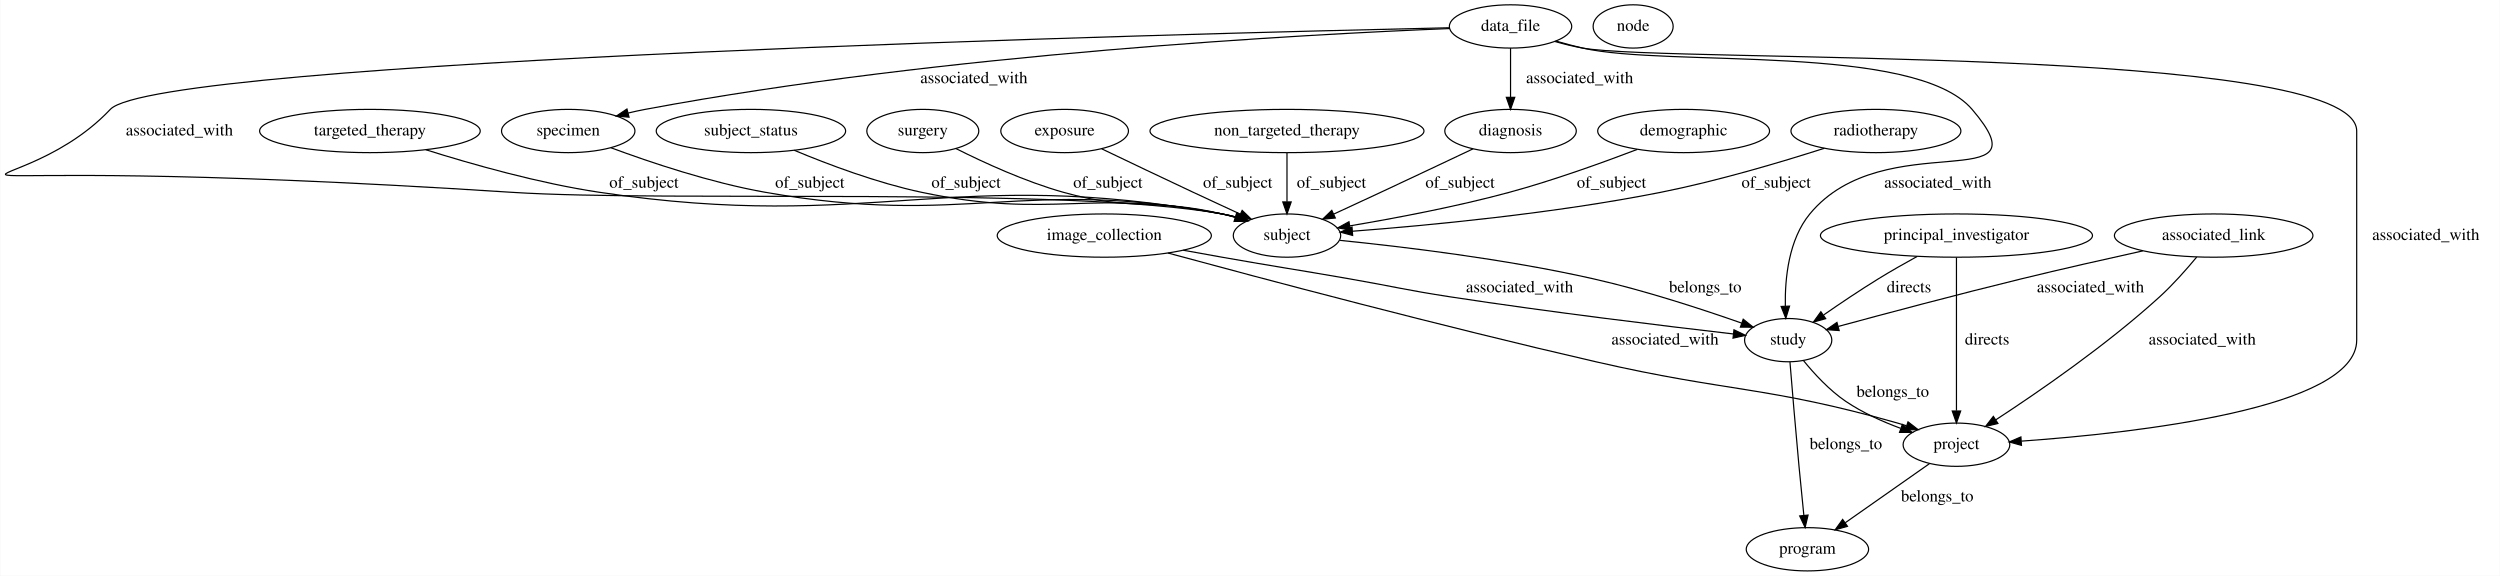
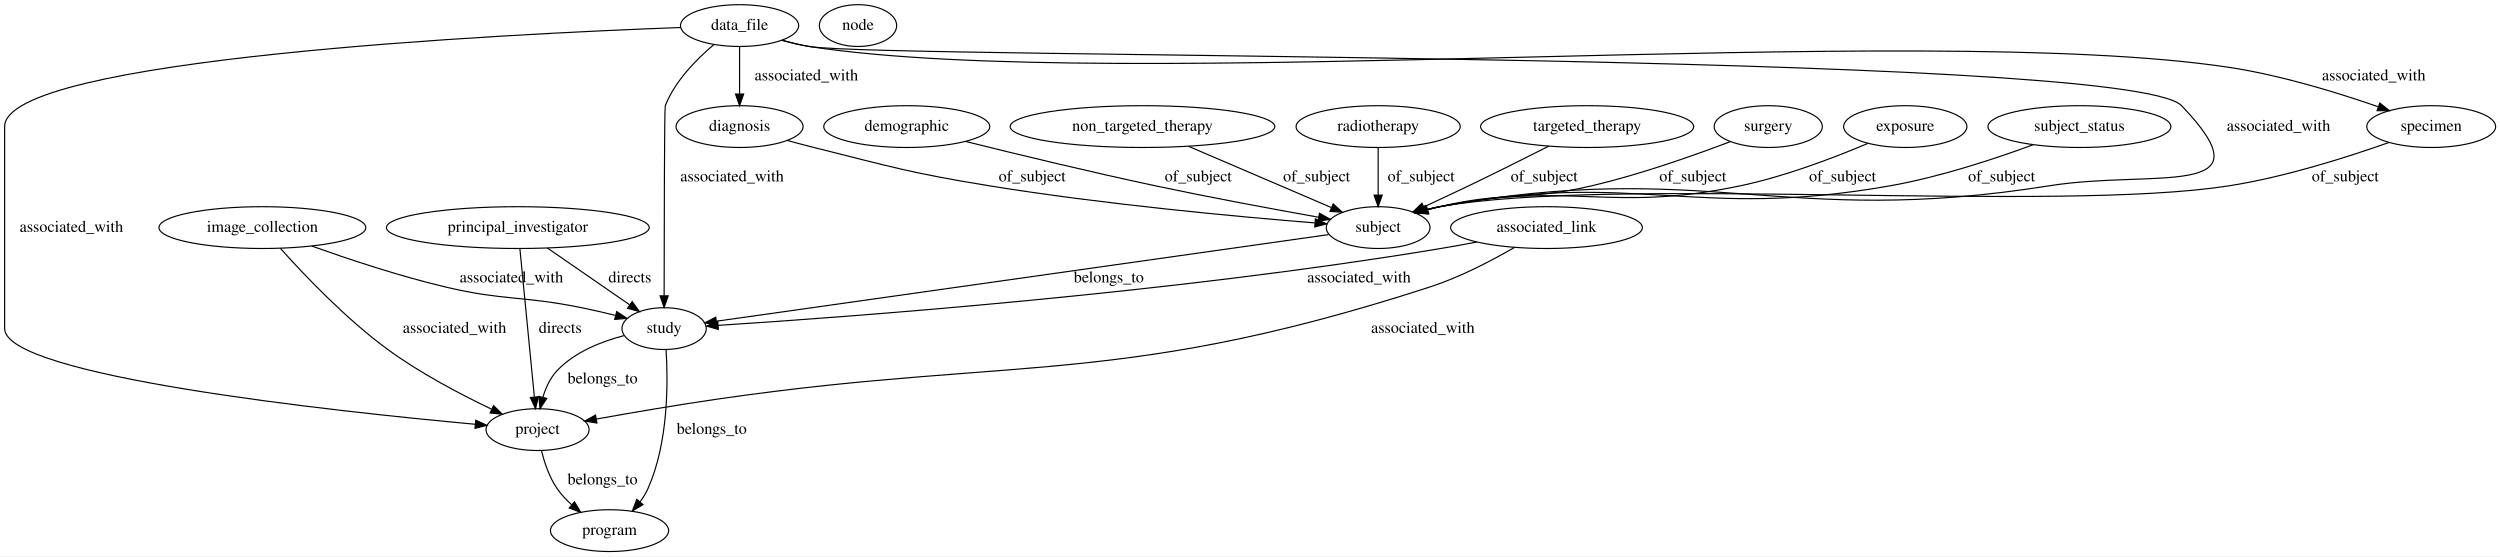
- <svg xmlns="http://www.w3.org/2000/svg" width="2080pt" height="479pt" viewBox="0.00 0.00 2079.55 479.00">
+ <svg xmlns="http://www.w3.org/2000/svg" width="2153pt" height="479pt" viewBox="0.00 0.00 2153.25 479.00">
  <g id="graph0" class="graph" transform="scale(1 1) rotate(0) translate(4 475)">
-     <polygon fill="#ffffff" stroke="transparent" points="-4,4 -4,-475 2075.546,-475 2075.546,4 -4,4" />
+     <polygon fill="#ffffff" stroke="transparent" points="-4,4 -4,-475 2149.245,-475 2149.245,4 -4,4" />
    <g id="node1" class="node">
-       <ellipse fill="none" stroke="#000000" cx="763.546" cy="-366" rx="46.593" ry="18" />
-       <text text-anchor="middle" x="763.546" y="-362.3" font-family="Times,serif" font-size="14.00" fill="#000000">surgery</text>
+       <ellipse fill="none" stroke="#000000" cx="222" cy="-279" rx="89.084" ry="18" />
+       <text text-anchor="middle" x="222" y="-275.3" font-family="Times,serif" font-size="14.00" fill="#000000">image_collection</text>
+     </g>
+     <g id="node4" class="node">
+       <ellipse fill="none" stroke="#000000" cx="459" cy="-105" rx="44.393" ry="18" />
+       <text text-anchor="middle" x="459" y="-101.3" font-family="Times,serif" font-size="14.00" fill="#000000">project</text>
+     </g>
+     <g id="edge20" class="edge">
+       <path fill="none" stroke="#000000" d="M237.524,-261.078C257.418,-238.818 293.688,-200.544 330,-174 358.031,-153.509 392.912,-135.226 419.333,-122.636" />
+       <polygon fill="#000000" stroke="#000000" points="421.09,-125.678 428.656,-118.262 418.116,-119.341 421.09,-125.678" />
+       <text text-anchor="middle" x="387.5" y="-188.3" font-family="Times,serif" font-size="14.00" fill="#000000">associated_with</text>
+     </g>
+     <g id="node17" class="node">
+       <ellipse fill="none" stroke="#000000" cx="568" cy="-192" rx="36.294" ry="18" />
+       <text text-anchor="middle" x="568" y="-188.3" font-family="Times,serif" font-size="14.00" fill="#000000">study</text>
+     </g>
+     <g id="edge19" class="edge">
+       <path fill="none" stroke="#000000" d="M264.446,-263.132C295.737,-251.948 339.541,-237.353 379,-228 430.621,-215.764 445.005,-220.531 497,-210 506.528,-208.07 516.696,-205.688 526.273,-203.296" />
+       <polygon fill="#000000" stroke="#000000" points="527.163,-206.681 535.988,-200.817 525.433,-199.898 527.163,-206.681" />
+       <text text-anchor="middle" x="436.5" y="-231.8" font-family="Times,serif" font-size="14.00" fill="#000000">associated_with</text>
+     </g>
+     <g id="node2" class="node">
+       <ellipse fill="none" stroke="#000000" cx="1183" cy="-279" rx="44.693" ry="18" />
+       <text text-anchor="middle" x="1183" y="-275.3" font-family="Times,serif" font-size="14.00" fill="#000000">subject</text>
+     </g>
+     <g id="edge21" class="edge">
+       <path fill="none" stroke="#000000" d="M1140.243,-272.951C1028.374,-257.126 727.799,-214.606 613.217,-198.397" />
+       <polygon fill="#000000" stroke="#000000" points="613.433,-194.892 603.041,-196.957 612.452,-201.823 613.433,-194.892" />
+       <text text-anchor="middle" x="951" y="-231.8" font-family="Times,serif" font-size="14.00" fill="#000000">belongs_to</text>
+     </g>
+     <g id="node3" class="node">
+       <ellipse fill="none" stroke="#000000" cx="521" cy="-18" rx="50.892" ry="18" />
+       <text text-anchor="middle" x="521" y="-14.3" font-family="Times,serif" font-size="14.00" fill="#000000">program</text>
+     </g>
+     <g id="edge22" class="edge">
+       <path fill="none" stroke="#000000" d="M462.375,-86.85C464.917,-76.549 469.167,-63.799 476,-54 479.446,-49.058 483.761,-44.449 488.345,-40.29" />
+       <polygon fill="#000000" stroke="#000000" points="490.768,-42.827 496.208,-33.736 486.286,-37.45 490.768,-42.827" />
+       <text text-anchor="middle" x="515" y="-57.8" font-family="Times,serif" font-size="14.00" fill="#000000">belongs_to</text>
+     </g>
+     <g id="node5" class="node">
+       <ellipse fill="none" stroke="#000000" cx="2090" cy="-366" rx="55.491" ry="18" />
+       <text text-anchor="middle" x="2090" y="-362.3" font-family="Times,serif" font-size="14.00" fill="#000000">specimen</text>
+     </g>
+     <g id="edge9" class="edge">
+       <path fill="none" stroke="#000000" d="M2053.633,-352.34C2018.86,-340.002 1964.668,-322.644 1916,-315 1766.667,-291.545 1384.804,-323.606 1236,-297 1232.341,-296.346 1228.592,-295.485 1224.862,-294.495" />
+       <polygon fill="#000000" stroke="#000000" points="1225.688,-291.089 1215.107,-291.621 1223.71,-297.804 1225.688,-291.089" />
+       <text text-anchor="middle" x="2016" y="-318.8" font-family="Times,serif" font-size="14.00" fill="#000000">of_subject</text>
    </g>
    <g id="node6" class="node">
-       <ellipse fill="none" stroke="#000000" cx="1066.546" cy="-279" rx="44.693" ry="18" />
-       <text text-anchor="middle" x="1066.546" y="-275.3" font-family="Times,serif" font-size="14.00" fill="#000000">subject</text>
+       <ellipse fill="none" stroke="#000000" cx="735" cy="-453" rx="33.295" ry="18" />
+       <text text-anchor="middle" x="735" y="-449.3" font-family="Times,serif" font-size="14.00" fill="#000000">node</text>
+     </g>
+     <g id="node7" class="node">
+       <ellipse fill="none" stroke="#000000" cx="442" cy="-279" rx="113.18" ry="18" />
+       <text text-anchor="middle" x="442" y="-275.3" font-family="Times,serif" font-size="14.00" fill="#000000">principal_investigator</text>
    </g>
    <g id="edge1" class="edge">
-       <path fill="none" stroke="#000000" d="M791.117,-351.389C814.336,-339.726 848.755,-323.911 880.546,-315 937.558,-299.019 954.877,-310.42 1012.546,-297 1016.125,-296.167 1019.804,-295.196 1023.478,-294.145" />
-       <polygon fill="#000000" stroke="#000000" points="1024.57,-297.472 1033.12,-291.216 1022.535,-290.774 1024.57,-297.472" />
-       <text text-anchor="middle" x="917.546" y="-318.8" font-family="Times,serif" font-size="14.00" fill="#000000">of_subject</text>
+       <path fill="none" stroke="#000000" d="M443.787,-260.708C446.754,-230.344 452.716,-169.323 456.231,-133.346" />
+       <polygon fill="#000000" stroke="#000000" points="459.748,-133.34 457.237,-123.047 452.781,-132.659 459.748,-133.34" />
+       <text text-anchor="middle" x="478.5" y="-188.3" font-family="Times,serif" font-size="14.00" fill="#000000">directs</text>
    </g>
-     <g id="node2" class="node">
-       <ellipse fill="none" stroke="#000000" cx="881.546" cy="-366" rx="53.091" ry="18" />
-       <text text-anchor="middle" x="881.546" y="-362.3" font-family="Times,serif" font-size="14.00" fill="#000000">exposure</text>
+     <g id="edge2" class="edge">
+       <path fill="none" stroke="#000000" d="M467.498,-261.394C487.975,-247.255 516.764,-227.377 538.284,-212.518" />
+       <polygon fill="#000000" stroke="#000000" points="540.484,-215.253 546.724,-206.691 536.506,-209.493 540.484,-215.253" />
+       <text text-anchor="middle" x="538.5" y="-231.8" font-family="Times,serif" font-size="14.00" fill="#000000">directs</text>
+     </g>
+     <g id="node8" class="node">
+       <ellipse fill="none" stroke="#000000" cx="777" cy="-366" rx="71.487" ry="18" />
+       <text text-anchor="middle" x="777" y="-362.3" font-family="Times,serif" font-size="14.00" fill="#000000">demographic</text>
+     </g>
+     <g id="edge7" class="edge">
+       <path fill="none" stroke="#000000" d="M827.864,-353.142C871.125,-342.383 934.965,-326.923 991,-315 1038.503,-304.892 1092.94,-294.828 1131.69,-287.921" />
+       <polygon fill="#000000" stroke="#000000" points="1132.451,-291.341 1141.686,-286.148 1131.228,-284.449 1132.451,-291.341" />
+       <text text-anchor="middle" x="1028" y="-318.8" font-family="Times,serif" font-size="14.00" fill="#000000">of_subject</text>
+     </g>
+     <g id="node9" class="node">
+       <ellipse fill="none" stroke="#000000" cx="980" cy="-366" rx="113.98" ry="18" />
+       <text text-anchor="middle" x="980" y="-362.3" font-family="Times,serif" font-size="14.00" fill="#000000">non_targeted_therapy</text>
+     </g>
+     <g id="edge6" class="edge">
+       <path fill="none" stroke="#000000" d="M1019.622,-349.019C1055.06,-333.832 1106.77,-311.67 1142.479,-296.366" />
+       <polygon fill="#000000" stroke="#000000" points="1144.287,-299.399 1152.1,-292.243 1141.53,-292.965 1144.287,-299.399" />
+       <text text-anchor="middle" x="1130" y="-318.8" font-family="Times,serif" font-size="14.00" fill="#000000">of_subject</text>
+     </g>
+     <g id="node10" class="node">
+       <ellipse fill="none" stroke="#000000" cx="1183" cy="-366" rx="70.688" ry="18" />
+       <text text-anchor="middle" x="1183" y="-362.3" font-family="Times,serif" font-size="14.00" fill="#000000">radiotherapy</text>
+     </g>
+     <g id="edge10" class="edge">
+       <path fill="none" stroke="#000000" d="M1183,-347.974C1183,-336.192 1183,-320.561 1183,-307.158" />
+       <polygon fill="#000000" stroke="#000000" points="1186.5,-307.003 1183,-297.003 1179.5,-307.003 1186.5,-307.003" />
+       <text text-anchor="middle" x="1220" y="-318.8" font-family="Times,serif" font-size="14.00" fill="#000000">of_subject</text>
+     </g>
+     <g id="node11" class="node">
+       <ellipse fill="none" stroke="#000000" cx="1363" cy="-366" rx="91.784" ry="18" />
+       <text text-anchor="middle" x="1363" y="-362.3" font-family="Times,serif" font-size="14.00" fill="#000000">targeted_therapy</text>
+     </g>
+     <g id="edge8" class="edge">
+       <path fill="none" stroke="#000000" d="M1330.054,-349.2C1310.138,-339.127 1284.198,-326.149 1261,-315 1248.467,-308.976 1234.717,-302.565 1222.299,-296.848" />
+       <polygon fill="#000000" stroke="#000000" points="1223.653,-293.618 1213.105,-292.629 1220.734,-299.981 1223.653,-293.618" />
+       <text text-anchor="middle" x="1326" y="-318.8" font-family="Times,serif" font-size="14.00" fill="#000000">of_subject</text>
+     </g>
+     <g id="node12" class="node">
+       <ellipse fill="none" stroke="#000000" cx="1519" cy="-366" rx="46.593" ry="18" />
+       <text text-anchor="middle" x="1519" y="-362.3" font-family="Times,serif" font-size="14.00" fill="#000000">surgery</text>
+     </g>
+     <g id="edge11" class="edge">
+       <path fill="none" stroke="#000000" d="M1486.306,-353.044C1455.868,-341.462 1409.006,-324.841 1367,-315 1309.78,-301.594 1293.195,-310.511 1236,-297 1232.635,-296.205 1229.182,-295.284 1225.73,-294.286" />
+       <polygon fill="#000000" stroke="#000000" points="1226.666,-290.912 1216.079,-291.314 1224.606,-297.602 1226.666,-290.912" />
+       <text text-anchor="middle" x="1454" y="-318.8" font-family="Times,serif" font-size="14.00" fill="#000000">of_subject</text>
+     </g>
+     <g id="node13" class="node">
+       <ellipse fill="none" stroke="#000000" cx="1637" cy="-366" rx="53.091" ry="18" />
+       <text text-anchor="middle" x="1637" y="-362.3" font-family="Times,serif" font-size="14.00" fill="#000000">exposure</text>
    </g>
    <g id="edge3" class="edge">
-       <path fill="none" stroke="#000000" d="M912.402,-351.169C933.751,-340.938 962.836,-327.06 988.546,-315 1001.243,-309.044 1015.136,-302.607 1027.633,-296.845" />
-       <polygon fill="#000000" stroke="#000000" points="1029.255,-299.951 1036.875,-292.59 1026.328,-293.593 1029.255,-299.951" />
-       <text text-anchor="middle" x="1025.546" y="-318.8" font-family="Times,serif" font-size="14.00" fill="#000000">of_subject</text>
+       <path fill="none" stroke="#000000" d="M1604.747,-351.523C1576.438,-339.523 1533.837,-323.16 1495,-315 1382.077,-291.274 1349.125,-319.743 1236,-297 1232.407,-296.278 1228.721,-295.377 1225.05,-294.367" />
+       <polygon fill="#000000" stroke="#000000" points="1226.018,-291.004 1215.434,-291.484 1224.007,-297.709 1226.018,-291.004" />
+       <text text-anchor="middle" x="1583" y="-318.8" font-family="Times,serif" font-size="14.00" fill="#000000">of_subject</text>
    </g>
-     <g id="node3" class="node">
-       <ellipse fill="none" stroke="#000000" cx="1066.546" cy="-366" rx="113.98" ry="18" />
-       <text text-anchor="middle" x="1066.546" y="-362.3" font-family="Times,serif" font-size="14.00" fill="#000000">non_targeted_therapy</text>
+     <g id="node14" class="node">
+       <ellipse fill="none" stroke="#000000" cx="1328" cy="-279" rx="82.585" ry="18" />
+       <text text-anchor="middle" x="1328" y="-275.3" font-family="Times,serif" font-size="14.00" fill="#000000">associated_link</text>
+     </g>
+     <g id="edge13" class="edge">
+       <path fill="none" stroke="#000000" d="M1300.575,-262.02C1281.033,-250.681 1253.766,-236.364 1228,-228 942.567,-135.346 856.999,-172.411 561,-123 544.256,-120.205 525.99,-117.023 509.601,-114.121" />
+       <polygon fill="#000000" stroke="#000000" points="510.129,-110.659 499.67,-112.355 508.903,-117.552 510.129,-110.659" />
+       <text text-anchor="middle" x="1221.5" y="-188.3" font-family="Times,serif" font-size="14.00" fill="#000000">associated_with</text>
+     </g>
+     <g id="edge12" class="edge">
+       <path fill="none" stroke="#000000" d="M1267.886,-266.578C1257.601,-264.605 1247.008,-262.668 1237,-261 1004.925,-222.326 723.714,-201.785 614.497,-194.792" />
+       <polygon fill="#000000" stroke="#000000" points="614.674,-191.296 604.472,-194.157 614.231,-198.282 614.674,-191.296" />
+       <text text-anchor="middle" x="1166.5" y="-231.8" font-family="Times,serif" font-size="14.00" fill="#000000">associated_with</text>
+     </g>
+     <g id="node15" class="node">
+       <ellipse fill="none" stroke="#000000" cx="633" cy="-453" rx="50.892" ry="18" />
+       <text text-anchor="middle" x="633" y="-449.3" font-family="Times,serif" font-size="14.00" fill="#000000">data_file</text>
+     </g>
+     <g id="edge16" class="edge">
+       <path fill="none" stroke="#000000" d="M669.466,-440.491C677.155,-438.298 685.279,-436.304 693,-435 757.81,-424.056 1829.536,-431.468 1875,-384 1953.227,-302.325 1851.52,-329.424 1761,-315 1530.438,-278.26 1465.663,-338.99 1236,-297 1232.344,-296.332 1228.597,-295.461 1224.868,-294.464" />
+       <polygon fill="#000000" stroke="#000000" points="1225.697,-291.059 1215.114,-291.579 1223.711,-297.772 1225.697,-291.059" />
+       <text text-anchor="middle" x="1958.5" y="-362.3" font-family="Times,serif" font-size="14.00" fill="#000000">associated_with</text>
+     </g>
+     <g id="edge14" class="edge">
+       <path fill="none" stroke="#000000" d="M582.269,-451.344C432.06,-445.774 0,-424.654 0,-366 0,-366 0,-366 0,-192 0,-151.167 284.033,-120.74 405.233,-109.615" />
+       <polygon fill="#000000" stroke="#000000" points="405.762,-113.081 415.405,-108.692 405.129,-106.11 405.762,-113.081" />
+       <text text-anchor="middle" x="57.5" y="-275.3" font-family="Times,serif" font-size="14.00" fill="#000000">associated_with</text>
+     </g>
+     <g id="edge15" class="edge">
+       <path fill="none" stroke="#000000" d="M669.438,-440.321C677.13,-438.14 685.261,-436.194 693,-435 961.628,-393.552 1647.242,-457.596 1916,-417 1960.477,-410.282 2009.515,-395.173 2044.163,-383.135" />
+       <polygon fill="#000000" stroke="#000000" points="2045.719,-386.298 2053.985,-379.671 2043.39,-379.696 2045.719,-386.298" />
+       <text text-anchor="middle" x="2040.5" y="-405.8" font-family="Times,serif" font-size="14.00" fill="#000000">associated_with</text>
+     </g>
+     <g id="node16" class="node">
+       <ellipse fill="none" stroke="#000000" cx="633" cy="-366" rx="54.691" ry="18" />
+       <text text-anchor="middle" x="633" y="-362.3" font-family="Times,serif" font-size="14.00" fill="#000000">diagnosis</text>
+     </g>
+     <g id="edge18" class="edge">
+       <path fill="none" stroke="#000000" d="M633,-434.974C633,-423.192 633,-407.561 633,-394.158" />
+       <polygon fill="#000000" stroke="#000000" points="636.5,-394.003 633,-384.003 629.5,-394.003 636.5,-394.003" />
+       <text text-anchor="middle" x="690.5" y="-405.8" font-family="Times,serif" font-size="14.00" fill="#000000">associated_with</text>
+     </g>
+     <g id="edge17" class="edge">
+       <path fill="none" stroke="#000000" d="M610.986,-436.708C596.025,-424.18 577.471,-405.424 569,-384 568.258,-382.124 568.067,-273.213 568.017,-220.279" />
+       <polygon fill="#000000" stroke="#000000" points="571.517,-220.186 568.009,-210.189 564.517,-220.192 571.517,-220.186" />
+       <text text-anchor="middle" x="626.5" y="-318.8" font-family="Times,serif" font-size="14.00" fill="#000000">associated_with</text>
+     </g>
+     <g id="edge5" class="edge">
+       <path fill="none" stroke="#000000" d="M674.218,-354.022C681.775,-351.935 689.609,-349.845 697,-348 763.649,-331.36 780.194,-326.019 848,-315 946.238,-299.035 1061.875,-288.389 1128.387,-283.044" />
+       <polygon fill="#000000" stroke="#000000" points="1128.937,-286.512 1138.629,-282.232 1128.384,-279.534 1128.937,-286.512" />
+       <text text-anchor="middle" x="885" y="-318.8" font-family="Times,serif" font-size="14.00" fill="#000000">of_subject</text>
+     </g>
+     <g id="edge24" class="edge">
+       <path fill="none" stroke="#000000" d="M569.691,-173.647C571.448,-146.289 571.834,-93.772 554,-54 552.244,-50.084 549.892,-46.308 547.248,-42.771" />
+       <polygon fill="#000000" stroke="#000000" points="549.815,-40.386 540.693,-34.997 544.464,-44.899 549.815,-40.386" />
+       <text text-anchor="middle" x="609" y="-101.3" font-family="Times,serif" font-size="14.00" fill="#000000">belongs_to</text>
+     </g>
+     <g id="edge23" class="edge">
+       <path fill="none" stroke="#000000" d="M533.341,-185.937C514.121,-180.916 491.121,-171.916 476,-156 469.967,-149.65 466.073,-141.102 463.56,-132.821" />
+       <polygon fill="#000000" stroke="#000000" points="466.933,-131.882 461.129,-123.019 460.139,-133.567 466.933,-131.882" />
+       <text text-anchor="middle" x="515" y="-144.8" font-family="Times,serif" font-size="14.00" fill="#000000">belongs_to</text>
+     </g>
+     <g id="node18" class="node">
+       <ellipse fill="none" stroke="#000000" cx="1787" cy="-366" rx="78.786" ry="18" />
+       <text text-anchor="middle" x="1787" y="-362.3" font-family="Times,serif" font-size="14.00" fill="#000000">subject_status</text>
    </g>
    <g id="edge4" class="edge">
-       <path fill="none" stroke="#000000" d="M1066.546,-347.974C1066.546,-336.192 1066.546,-320.561 1066.546,-307.158" />
-       <polygon fill="#000000" stroke="#000000" points="1070.046,-307.003 1066.546,-297.003 1063.046,-307.003 1070.046,-307.003" />
-       <text text-anchor="middle" x="1103.546" y="-318.8" font-family="Times,serif" font-size="14.00" fill="#000000">of_subject</text>
-     </g>
-     <g id="node4" class="node">
-       <ellipse fill="none" stroke="#000000" cx="1499.546" cy="-18" rx="50.892" ry="18" />
-       <text text-anchor="middle" x="1499.546" y="-14.3" font-family="Times,serif" font-size="14.00" fill="#000000">program</text>
-     </g>
-     <g id="node5" class="node">
-       <ellipse fill="none" stroke="#000000" cx="1252.546" cy="-366" rx="54.691" ry="18" />
-       <text text-anchor="middle" x="1252.546" y="-362.3" font-family="Times,serif" font-size="14.00" fill="#000000">diagnosis</text>
-     </g>
-     <g id="edge5" class="edge">
-       <path fill="none" stroke="#000000" d="M1221.388,-351.198C1199.832,-340.979 1170.474,-327.105 1144.546,-315 1131.839,-309.067 1117.943,-302.636 1105.446,-296.873" />
-       <polygon fill="#000000" stroke="#000000" points="1106.752,-293.621 1096.205,-292.615 1103.823,-299.978 1106.752,-293.621" />
-       <text text-anchor="middle" x="1210.546" y="-318.8" font-family="Times,serif" font-size="14.00" fill="#000000">of_subject</text>
-     </g>
-     <g id="node8" class="node">
-       <ellipse fill="none" stroke="#000000" cx="1483.546" cy="-192" rx="36.294" ry="18" />
-       <text text-anchor="middle" x="1483.546" y="-188.3" font-family="Times,serif" font-size="14.00" fill="#000000">study</text>
-     </g>
-     <g id="edge22" class="edge">
-       <path fill="none" stroke="#000000" d="M1110.714,-274.996C1161.879,-269.844 1248.505,-259.534 1321.546,-243 1364.418,-233.295 1412.295,-217.598 1444.809,-206.179" />
-       <polygon fill="#000000" stroke="#000000" points="1446.129,-209.425 1454.384,-202.784 1443.789,-202.827 1446.129,-209.425" />
-       <text text-anchor="middle" x="1414.546" y="-231.8" font-family="Times,serif" font-size="14.00" fill="#000000">belongs_to</text>
-     </g>
-     <g id="node7" class="node">
-       <ellipse fill="none" stroke="#000000" cx="1396.546" cy="-366" rx="71.487" ry="18" />
-       <text text-anchor="middle" x="1396.546" y="-362.3" font-family="Times,serif" font-size="14.00" fill="#000000">demographic</text>
-     </g>
-     <g id="edge9" class="edge">
-       <path fill="none" stroke="#000000" d="M1357.953,-350.692C1329.014,-339.64 1288.243,-324.967 1251.546,-315 1207.386,-303.006 1156.263,-293.373 1118.965,-287.1" />
-       <polygon fill="#000000" stroke="#000000" points="1119.266,-283.603 1108.829,-285.421 1118.122,-290.509 1119.266,-283.603" />
-       <text text-anchor="middle" x="1336.546" y="-318.8" font-family="Times,serif" font-size="14.00" fill="#000000">of_subject</text>
-     </g>
-     <g id="edge19" class="edge">
-       <path fill="none" stroke="#000000" d="M1485.021,-173.782C1486.737,-152.835 1489.699,-117.421 1492.546,-87 1493.795,-73.648 1495.283,-58.854 1496.564,-46.4" />
-       <polygon fill="#000000" stroke="#000000" points="1500.077,-46.46 1497.627,-36.152 1493.114,-45.738 1500.077,-46.46" />
-       <text text-anchor="middle" x="1531.546" y="-101.3" font-family="Times,serif" font-size="14.00" fill="#000000">belongs_to</text>
-     </g>
-     <g id="node11" class="node">
-       <ellipse fill="none" stroke="#000000" cx="1623.546" cy="-105" rx="44.393" ry="18" />
-       <text text-anchor="middle" x="1623.546" y="-101.3" font-family="Times,serif" font-size="14.00" fill="#000000">project</text>
-     </g>
-     <g id="edge20" class="edge">
-       <path fill="none" stroke="#000000" d="M1496.268,-174.991C1505.155,-164.075 1517.845,-150.26 1531.546,-141 1545.301,-131.703 1561.808,-124.29 1577.018,-118.665" />
-       <polygon fill="#000000" stroke="#000000" points="1578.515,-121.849 1586.784,-115.225 1576.189,-115.246 1578.515,-121.849" />
-       <text text-anchor="middle" x="1570.546" y="-144.8" font-family="Times,serif" font-size="14.00" fill="#000000">belongs_to</text>
-     </g>
-     <g id="node9" class="node">
-       <ellipse fill="none" stroke="#000000" cx="1556.546" cy="-366" rx="70.688" ry="18" />
-       <text text-anchor="middle" x="1556.546" y="-362.3" font-family="Times,serif" font-size="14.00" fill="#000000">radiotherapy</text>
-     </g>
-     <g id="edge2" class="edge">
-       <path fill="none" stroke="#000000" d="M1513.622,-351.643C1477.658,-340.131 1424.767,-324.395 1377.546,-315 1288.544,-297.292 1183.355,-287.369 1120.947,-282.609" />
-       <polygon fill="#000000" stroke="#000000" points="1121.165,-279.116 1110.932,-281.862 1120.643,-286.096 1121.165,-279.116" />
-       <text text-anchor="middle" x="1473.546" y="-318.8" font-family="Times,serif" font-size="14.00" fill="#000000">of_subject</text>
-     </g>
-     <g id="node10" class="node">
-       <ellipse fill="none" stroke="#000000" cx="1252.546" cy="-453" rx="50.892" ry="18" />
-       <text text-anchor="middle" x="1252.546" y="-449.3" font-family="Times,serif" font-size="14.00" fill="#000000">data_file</text>
-     </g>
-     <g id="edge18" class="edge">
-       <path fill="none" stroke="#000000" d="M1252.546,-434.974C1252.546,-423.192 1252.546,-407.561 1252.546,-394.158" />
-       <polygon fill="#000000" stroke="#000000" points="1256.046,-394.003 1252.546,-384.003 1249.046,-394.003 1256.046,-394.003" />
-       <text text-anchor="middle" x="1310.046" y="-405.8" font-family="Times,serif" font-size="14.00" fill="#000000">associated_with</text>
-     </g>
-     <g id="edge15" class="edge">
-       <path fill="none" stroke="#000000" d="M1201.761,-451.913C982.499,-446.978 126.305,-425.123 87.546,-384 .712,-291.869 -157.376,-352.372 421.546,-315 552.667,-306.536 883.184,-320.019 1012.546,-297 1016.43,-296.309 1020.416,-295.396 1024.378,-294.346" />
-       <polygon fill="#000000" stroke="#000000" points="1025.485,-297.669 1034.103,-291.506 1023.523,-290.95 1025.485,-297.669" />
-       <text text-anchor="middle" x="145.046" y="-362.3" font-family="Times,serif" font-size="14.00" fill="#000000">associated_with</text>
-     </g>
-     <g id="edge17" class="edge">
-       <path fill="none" stroke="#000000" d="M1290.107,-440.884C1297.498,-438.741 1305.229,-436.665 1312.546,-435 1383.615,-418.824 1589.184,-439.401 1636.546,-384 1700.662,-309.002 1563.598,-372.232 1501.546,-297 1483.97,-275.691 1480.775,-243.509 1481.164,-220.393" />
-       <polygon fill="#000000" stroke="#000000" points="1484.67,-220.304 1481.575,-210.171 1477.676,-220.022 1484.67,-220.304" />
-       <text text-anchor="middle" x="1608.046" y="-318.8" font-family="Times,serif" font-size="14.00" fill="#000000">associated_with</text>
-     </g>
-     <g id="edge14" class="edge">
-       <path fill="none" stroke="#000000" d="M1289.353,-440.52C1296.946,-438.354 1304.946,-436.362 1312.546,-435 1383.382,-422.302 1956.546,-437.965 1956.546,-366 1956.546,-366 1956.546,-366 1956.546,-192 1956.546,-135.054 1771.946,-114.677 1677.634,-107.983" />
-       <polygon fill="#000000" stroke="#000000" points="1677.637,-104.475 1667.422,-107.287 1677.161,-111.459 1677.637,-104.475" />
-       <text text-anchor="middle" x="2014.046" y="-275.3" font-family="Times,serif" font-size="14.00" fill="#000000">associated_with</text>
-     </g>
-     <g id="node16" class="node">
-       <ellipse fill="none" stroke="#000000" cx="468.546" cy="-366" rx="55.491" ry="18" />
-       <text text-anchor="middle" x="468.546" y="-362.3" font-family="Times,serif" font-size="14.00" fill="#000000">specimen</text>
-     </g>
-     <g id="edge16" class="edge">
-       <path fill="none" stroke="#000000" d="M1201.922,-451.256C1083.763,-446.511 780.956,-430.45 532.546,-384 527.898,-383.131 523.098,-382.079 518.315,-380.925" />
-       <polygon fill="#000000" stroke="#000000" points="519.128,-377.52 508.573,-378.439 517.397,-384.303 519.128,-377.52" />
-       <text text-anchor="middle" x="806.046" y="-405.8" font-family="Times,serif" font-size="14.00" fill="#000000">associated_with</text>
-     </g>
-     <g id="edge21" class="edge">
-       <path fill="none" stroke="#000000" d="M1601.091,-89.245C1581.498,-75.498 1552.862,-55.407 1530.991,-40.062" />
-       <polygon fill="#000000" stroke="#000000" points="1532.872,-37.106 1522.675,-34.228 1528.851,-42.836 1532.872,-37.106" />
-       <text text-anchor="middle" x="1607.546" y="-57.8" font-family="Times,serif" font-size="14.00" fill="#000000">belongs_to</text>
-     </g>
-     <g id="node12" class="node">
-       <ellipse fill="none" stroke="#000000" cx="1623.546" cy="-279" rx="113.18" ry="18" />
-       <text text-anchor="middle" x="1623.546" y="-275.3" font-family="Times,serif" font-size="14.00" fill="#000000">principal_investigator</text>
-     </g>
-     <g id="edge23" class="edge">
-       <path fill="none" stroke="#000000" d="M1590.809,-261.63C1580.381,-255.895 1568.874,-249.353 1558.546,-243 1543.254,-233.593 1526.705,-222.448 1513.053,-212.98" />
-       <polygon fill="#000000" stroke="#000000" points="1514.745,-209.892 1504.542,-207.035 1510.736,-215.631 1514.745,-209.892" />
-       <text text-anchor="middle" x="1584.046" y="-231.8" font-family="Times,serif" font-size="14.00" fill="#000000">directs</text>
-     </g>
-     <g id="edge24" class="edge">
-       <path fill="none" stroke="#000000" d="M1623.546,-260.708C1623.546,-230.344 1623.546,-169.323 1623.546,-133.346" />
-       <polygon fill="#000000" stroke="#000000" points="1627.046,-133.047 1623.546,-123.047 1620.046,-133.047 1627.046,-133.047" />
-       <text text-anchor="middle" x="1649.046" y="-188.3" font-family="Times,serif" font-size="14.00" fill="#000000">directs</text>
-     </g>
-     <g id="node13" class="node">
-       <ellipse fill="none" stroke="#000000" cx="1837.546" cy="-279" rx="82.585" ry="18" />
-       <text text-anchor="middle" x="1837.546" y="-275.3" font-family="Times,serif" font-size="14.00" fill="#000000">associated_link</text>
-     </g>
-     <g id="edge10" class="edge">
-       <path fill="none" stroke="#000000" d="M1778.537,-266.251C1748.281,-259.581 1710.878,-251.128 1677.546,-243 1624.791,-230.135 1564.329,-214.021 1525.12,-203.389" />
-       <polygon fill="#000000" stroke="#000000" points="1525.951,-199.988 1515.383,-200.743 1524.115,-206.743 1525.951,-199.988" />
-       <text text-anchor="middle" x="1735.046" y="-231.8" font-family="Times,serif" font-size="14.00" fill="#000000">associated_with</text>
-     </g>
-     <g id="edge11" class="edge">
-       <path fill="none" stroke="#000000" d="M1823.429,-261.131C1814.973,-250.924 1803.723,-238.174 1792.546,-228 1748.512,-187.915 1691.492,-148.681 1656.226,-125.677" />
-       <polygon fill="#000000" stroke="#000000" points="1658.046,-122.686 1647.75,-120.188 1654.241,-128.561 1658.046,-122.686" />
-       <text text-anchor="middle" x="1828.046" y="-188.3" font-family="Times,serif" font-size="14.00" fill="#000000">associated_with</text>
-     </g>
-     <g id="node14" class="node">
-       <ellipse fill="none" stroke="#000000" cx="303.546" cy="-366" rx="91.784" ry="18" />
-       <text text-anchor="middle" x="303.546" y="-362.3" font-family="Times,serif" font-size="14.00" fill="#000000">targeted_therapy</text>
-     </g>
-     <g id="edge6" class="edge">
-       <path fill="none" stroke="#000000" d="M350.02,-350.423C388.317,-338.358 444.304,-322.482 494.546,-315 722.395,-281.069 785.835,-337.843 1012.546,-297 1016.429,-296.3 1020.414,-295.382 1024.374,-294.328" />
-       <polygon fill="#000000" stroke="#000000" points="1025.484,-297.651 1034.099,-291.483 1023.518,-290.932 1025.484,-297.651" />
-       <text text-anchor="middle" x="531.546" y="-318.8" font-family="Times,serif" font-size="14.00" fill="#000000">of_subject</text>
-     </g>
-     <g id="node15" class="node">
-       <ellipse fill="none" stroke="#000000" cx="1354.546" cy="-453" rx="33.295" ry="18" />
-       <text text-anchor="middle" x="1354.546" y="-449.3" font-family="Times,serif" font-size="14.00" fill="#000000">node</text>
-     </g>
-     <g id="edge7" class="edge">
-       <path fill="none" stroke="#000000" d="M504.049,-352.076C536.836,-339.915 587.178,-322.994 632.546,-315 799.059,-285.66 846.339,-328.025 1012.546,-297 1016.262,-296.306 1020.073,-295.418 1023.867,-294.409" />
-       <polygon fill="#000000" stroke="#000000" points="1025.181,-297.671 1033.798,-291.506 1023.217,-290.953 1025.181,-297.671" />
-       <text text-anchor="middle" x="669.546" y="-318.8" font-family="Times,serif" font-size="14.00" fill="#000000">of_subject</text>
-     </g>
-     <g id="node17" class="node">
-       <ellipse fill="none" stroke="#000000" cx="914.546" cy="-279" rx="89.084" ry="18" />
-       <text text-anchor="middle" x="914.546" y="-275.3" font-family="Times,serif" font-size="14.00" fill="#000000">image_collection</text>
-     </g>
-     <g id="edge13" class="edge">
-       <path fill="none" stroke="#000000" d="M980.154,-266.824C990.971,-264.852 1002.07,-262.851 1012.546,-261 1059.602,-252.684 1071.469,-251.2 1118.546,-243 1155.907,-236.492 1165.06,-233.745 1202.546,-228 1285.213,-215.332 1382.036,-203.609 1437.738,-197.166" />
-       <polygon fill="#000000" stroke="#000000" points="1438.447,-200.607 1447.981,-195.987 1437.646,-193.654 1438.447,-200.607" />
-       <text text-anchor="middle" x="1260.046" y="-231.8" font-family="Times,serif" font-size="14.00" fill="#000000">associated_with</text>
-     </g>
-     <g id="edge12" class="edge">
-       <path fill="none" stroke="#000000" d="M967.605,-264.458C1045.4,-243.347 1195.12,-203.512 1323.546,-174 1434.489,-148.505 1465.027,-154.049 1574.546,-123 1576.987,-122.308 1579.481,-121.552 1581.986,-120.754" />
-       <polygon fill="#000000" stroke="#000000" points="1583.254,-124.02 1591.619,-117.518 1581.025,-117.385 1583.254,-124.02" />
-       <text text-anchor="middle" x="1381.046" y="-188.3" font-family="Times,serif" font-size="14.00" fill="#000000">associated_with</text>
-     </g>
-     <g id="node18" class="node">
-       <ellipse fill="none" stroke="#000000" cx="620.546" cy="-366" rx="78.786" ry="18" />
-       <text text-anchor="middle" x="620.546" y="-362.3" font-family="Times,serif" font-size="14.00" fill="#000000">subject_status</text>
-     </g>
-     <g id="edge8" class="edge">
-       <path fill="none" stroke="#000000" d="M656.526,-349.981C684.765,-338.174 725.385,-322.856 762.546,-315 871.536,-291.959 903.298,-318.784 1012.546,-297 1016.362,-296.239 1020.282,-295.286 1024.183,-294.219" />
-       <polygon fill="#000000" stroke="#000000" points="1025.181,-297.574 1033.772,-291.373 1023.189,-290.863 1025.181,-297.574" />
-       <text text-anchor="middle" x="799.546" y="-318.8" font-family="Times,serif" font-size="14.00" fill="#000000">of_subject</text>
+       <path fill="none" stroke="#000000" d="M1747.19,-350.381C1714.62,-338.378 1667.069,-322.606 1624,-315 1454.001,-284.978 1405.624,-329.074 1236,-297 1232.399,-296.319 1228.708,-295.448 1225.032,-294.458" />
+       <polygon fill="#000000" stroke="#000000" points="1225.992,-291.092 1215.41,-291.606 1224.003,-297.803 1225.992,-291.092" />
+       <text text-anchor="middle" x="1720" y="-318.8" font-family="Times,serif" font-size="14.00" fill="#000000">of_subject</text>
    </g>
  </g>
</svg>
